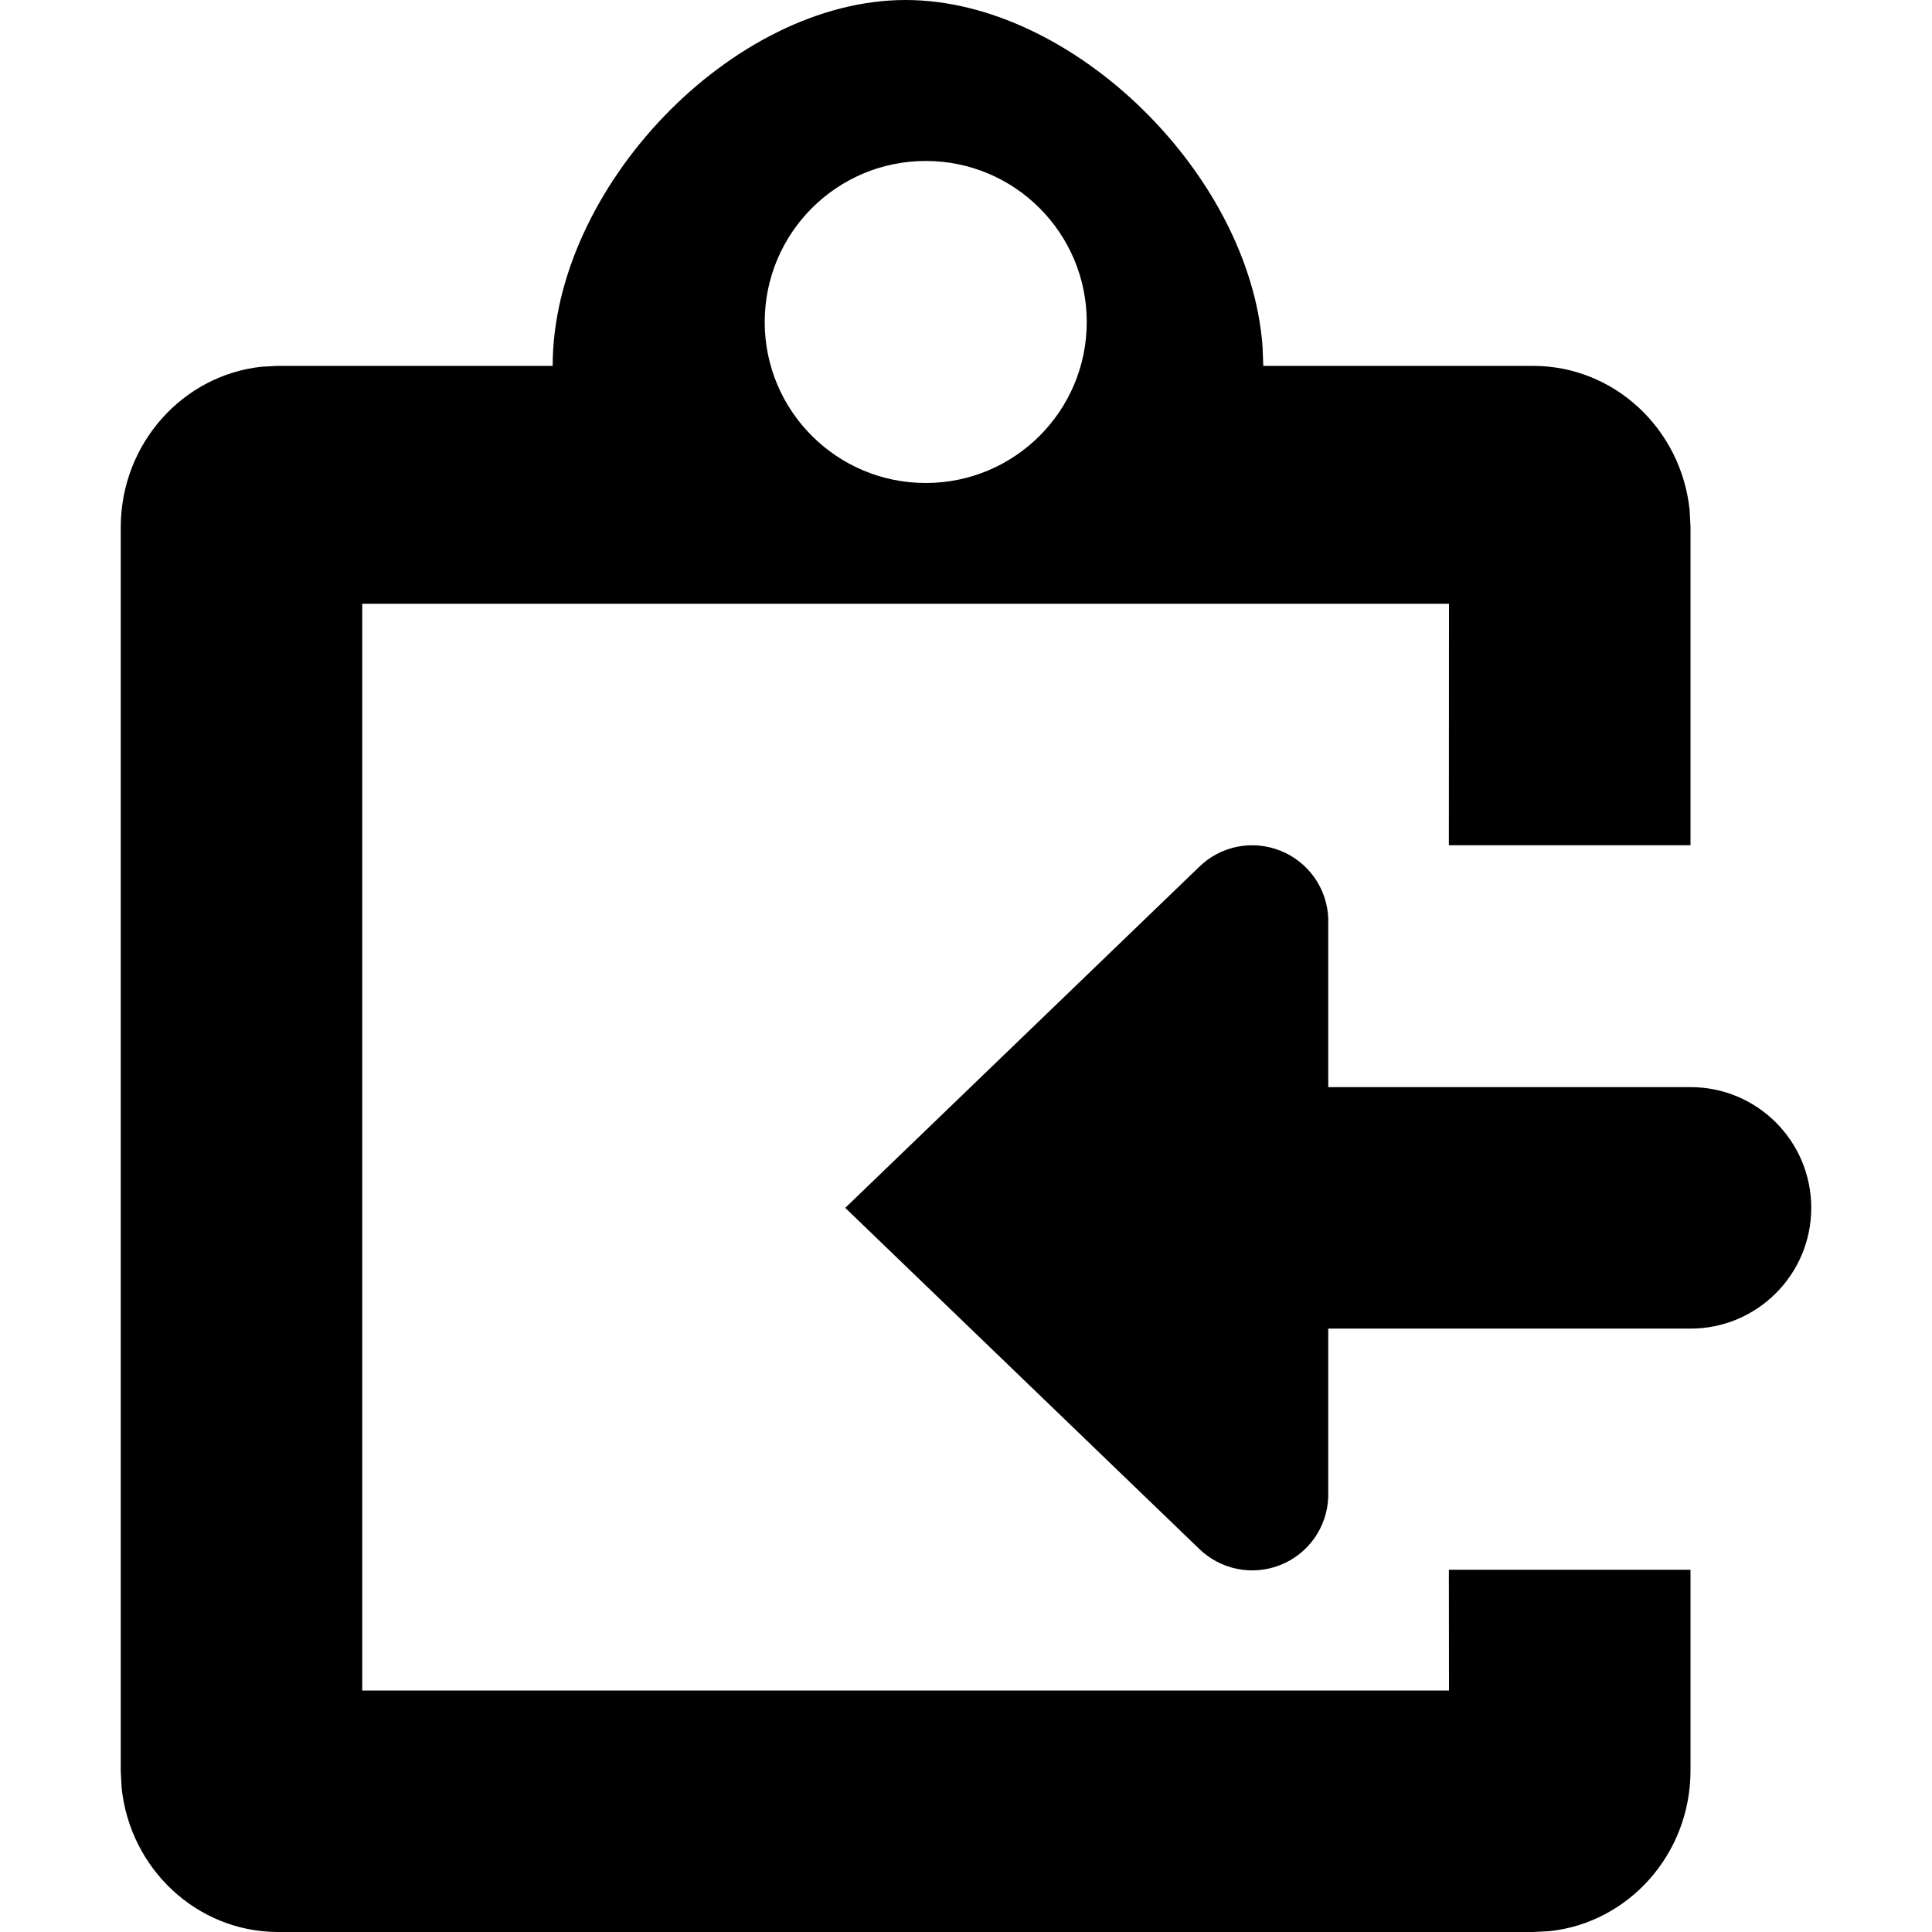
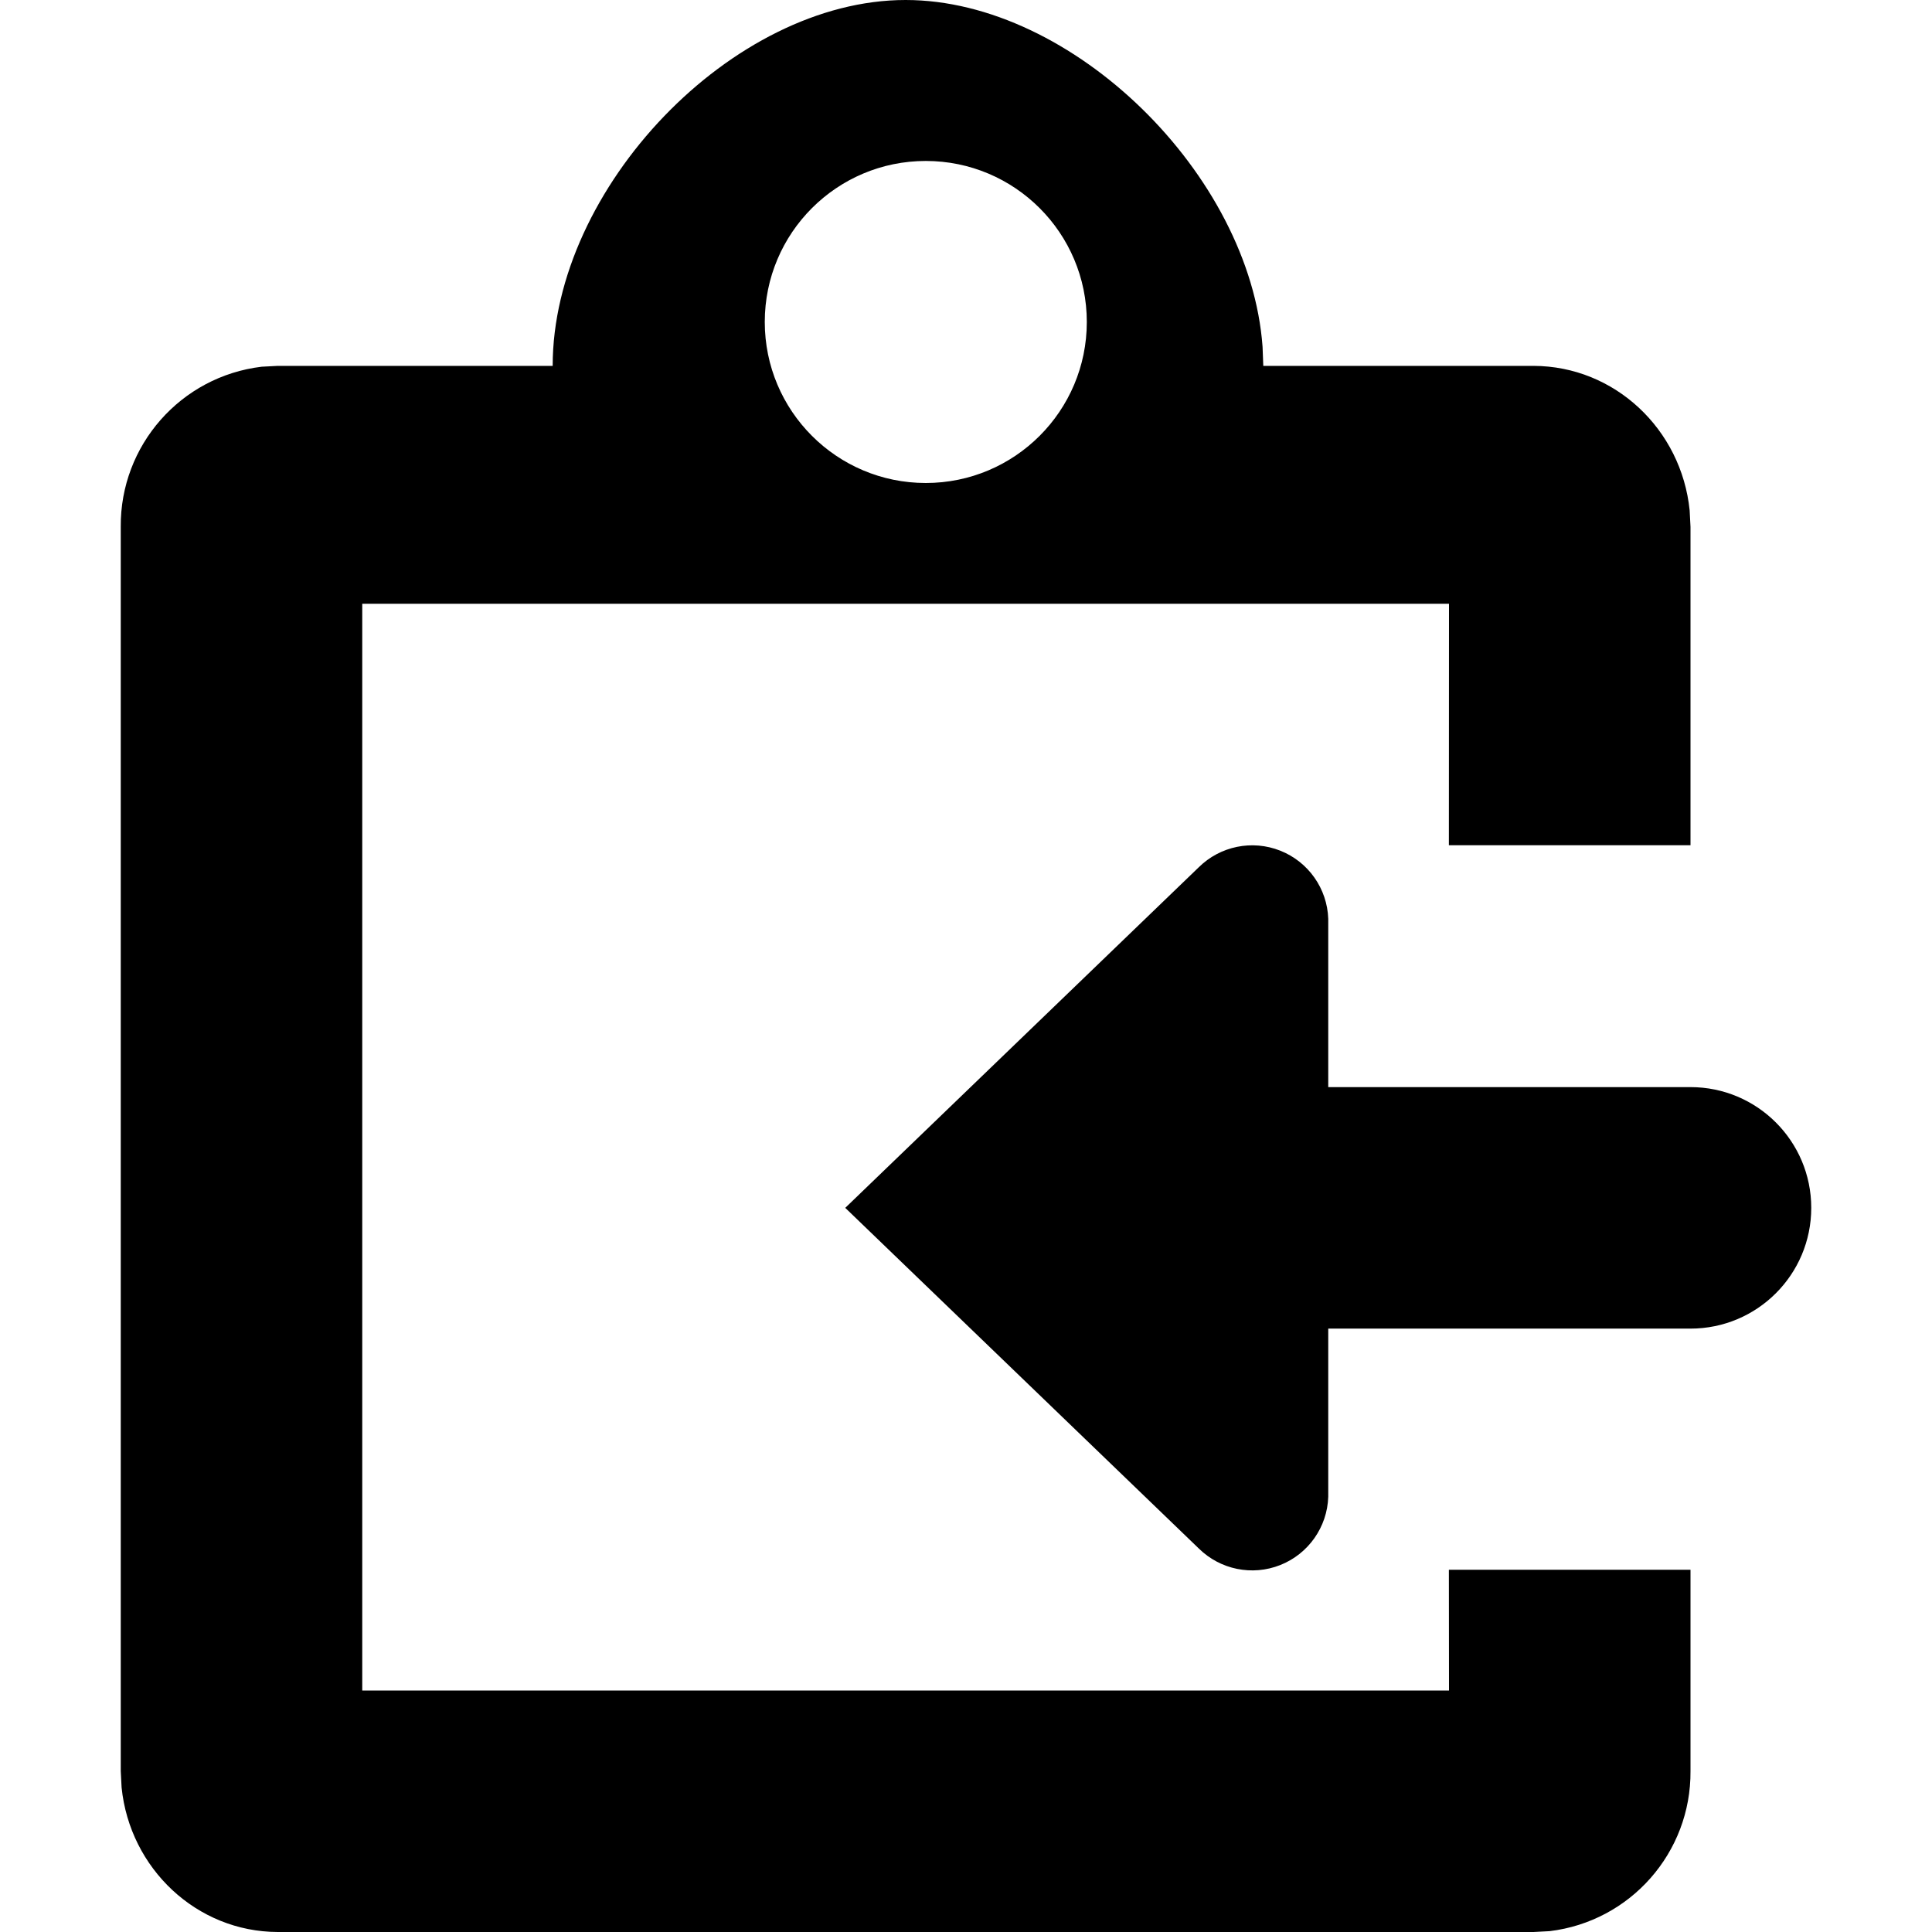
- <svg xmlns="http://www.w3.org/2000/svg" width="16px" height="16px" viewBox="0 0 16 16" version="1.1">
-   <g id="Symbols" stroke="none" stroke-width="1" fill="none" fill-rule="evenodd">
-     <g id="17-kb-iconfont-clipboard-16">
-       <g>
-         <rect id="icon-area" opacity="0" x="0" y="0" width="16" height="16" />
-         <path d="M7.5,0 C8.885,0 10.353,1.448 10.456,2.872 L10.462,3.03 L12.7,3.03 C13.372,3.032 13.925,3.555 13.993,4.227 L14,4.363 L14,7 L11.999,7 L12,5 L3,5 L3,14 L12,14 L11.999,13 L14,13 L14,14.667 C13.998,15.356 13.487,15.923 12.833,15.993 L12.7,16 L2.3,16 C1.628,15.998 1.075,15.474 1.007,14.803 L1,14.667 L1,4.363 C1.002,3.674 1.513,3.107 2.167,3.037 L2.3,3.03 L4.577,3.03 C4.577,1.557 6.064,0 7.5,0 Z M9.927,7.183 C10.105,7.006 10.37,6.952 10.603,7.045 C10.836,7.137 10.992,7.359 11,7.609 L11,7.609 L11,9.003 L14,9.003 C14.552,9.003 15,9.45 15,10.003 C15,10.555 14.552,11.003 14,11.003 L14,11.003 L11,11.003 L11,12.396 C10.992,12.647 10.836,12.868 10.603,12.961 C10.37,13.053 10.105,12.999 9.927,12.823 L9.927,12.823 L7,10.003 Z M7.667,1.333 C6.93,1.333 6.333,1.93 6.333,2.667 C6.333,3.403 6.93,4 7.667,4 C8.403,4 9,3.403 9,2.667 C9,1.93 8.403,1.333 7.667,1.333 Z" id="Combined-Shape" fill="#000000" />
-       </g>
-     </g>
-   </g>
+ <svg xmlns="http://www.w3.org/2000/svg" width="16" height="16" viewBox="0 0 16 16">
+   <path fill="#000" fill-rule="evenodd" d="M7.5 0c1.385 0 2.853 1.448 2.956 2.872l.006.158H12.7c.672.002 1.225.525 1.293 1.197l.007.136V7h-2.001L12 5H3v9h9l-.001-1H14v1.667a1.325 1.325 0 0 1-1.167 1.326L12.7 16H2.3c-.672-.002-1.225-.526-1.293-1.197L1 14.667V4.363a1.325 1.325 0 0 1 1.167-1.326L2.3 3.03h2.277C4.577 1.557 6.064 0 7.5 0zm2.427 7.183A.63.63 0 0 1 11 7.609v1.394h3a1 1 0 0 1 0 2h-3v1.393a.63.63 0 0 1-1.073.427L7 10.003zm-2.26-5.85a1.333 1.333 0 1 0 0 2.667 1.333 1.333 0 0 0 0-2.667z" />
</svg>
